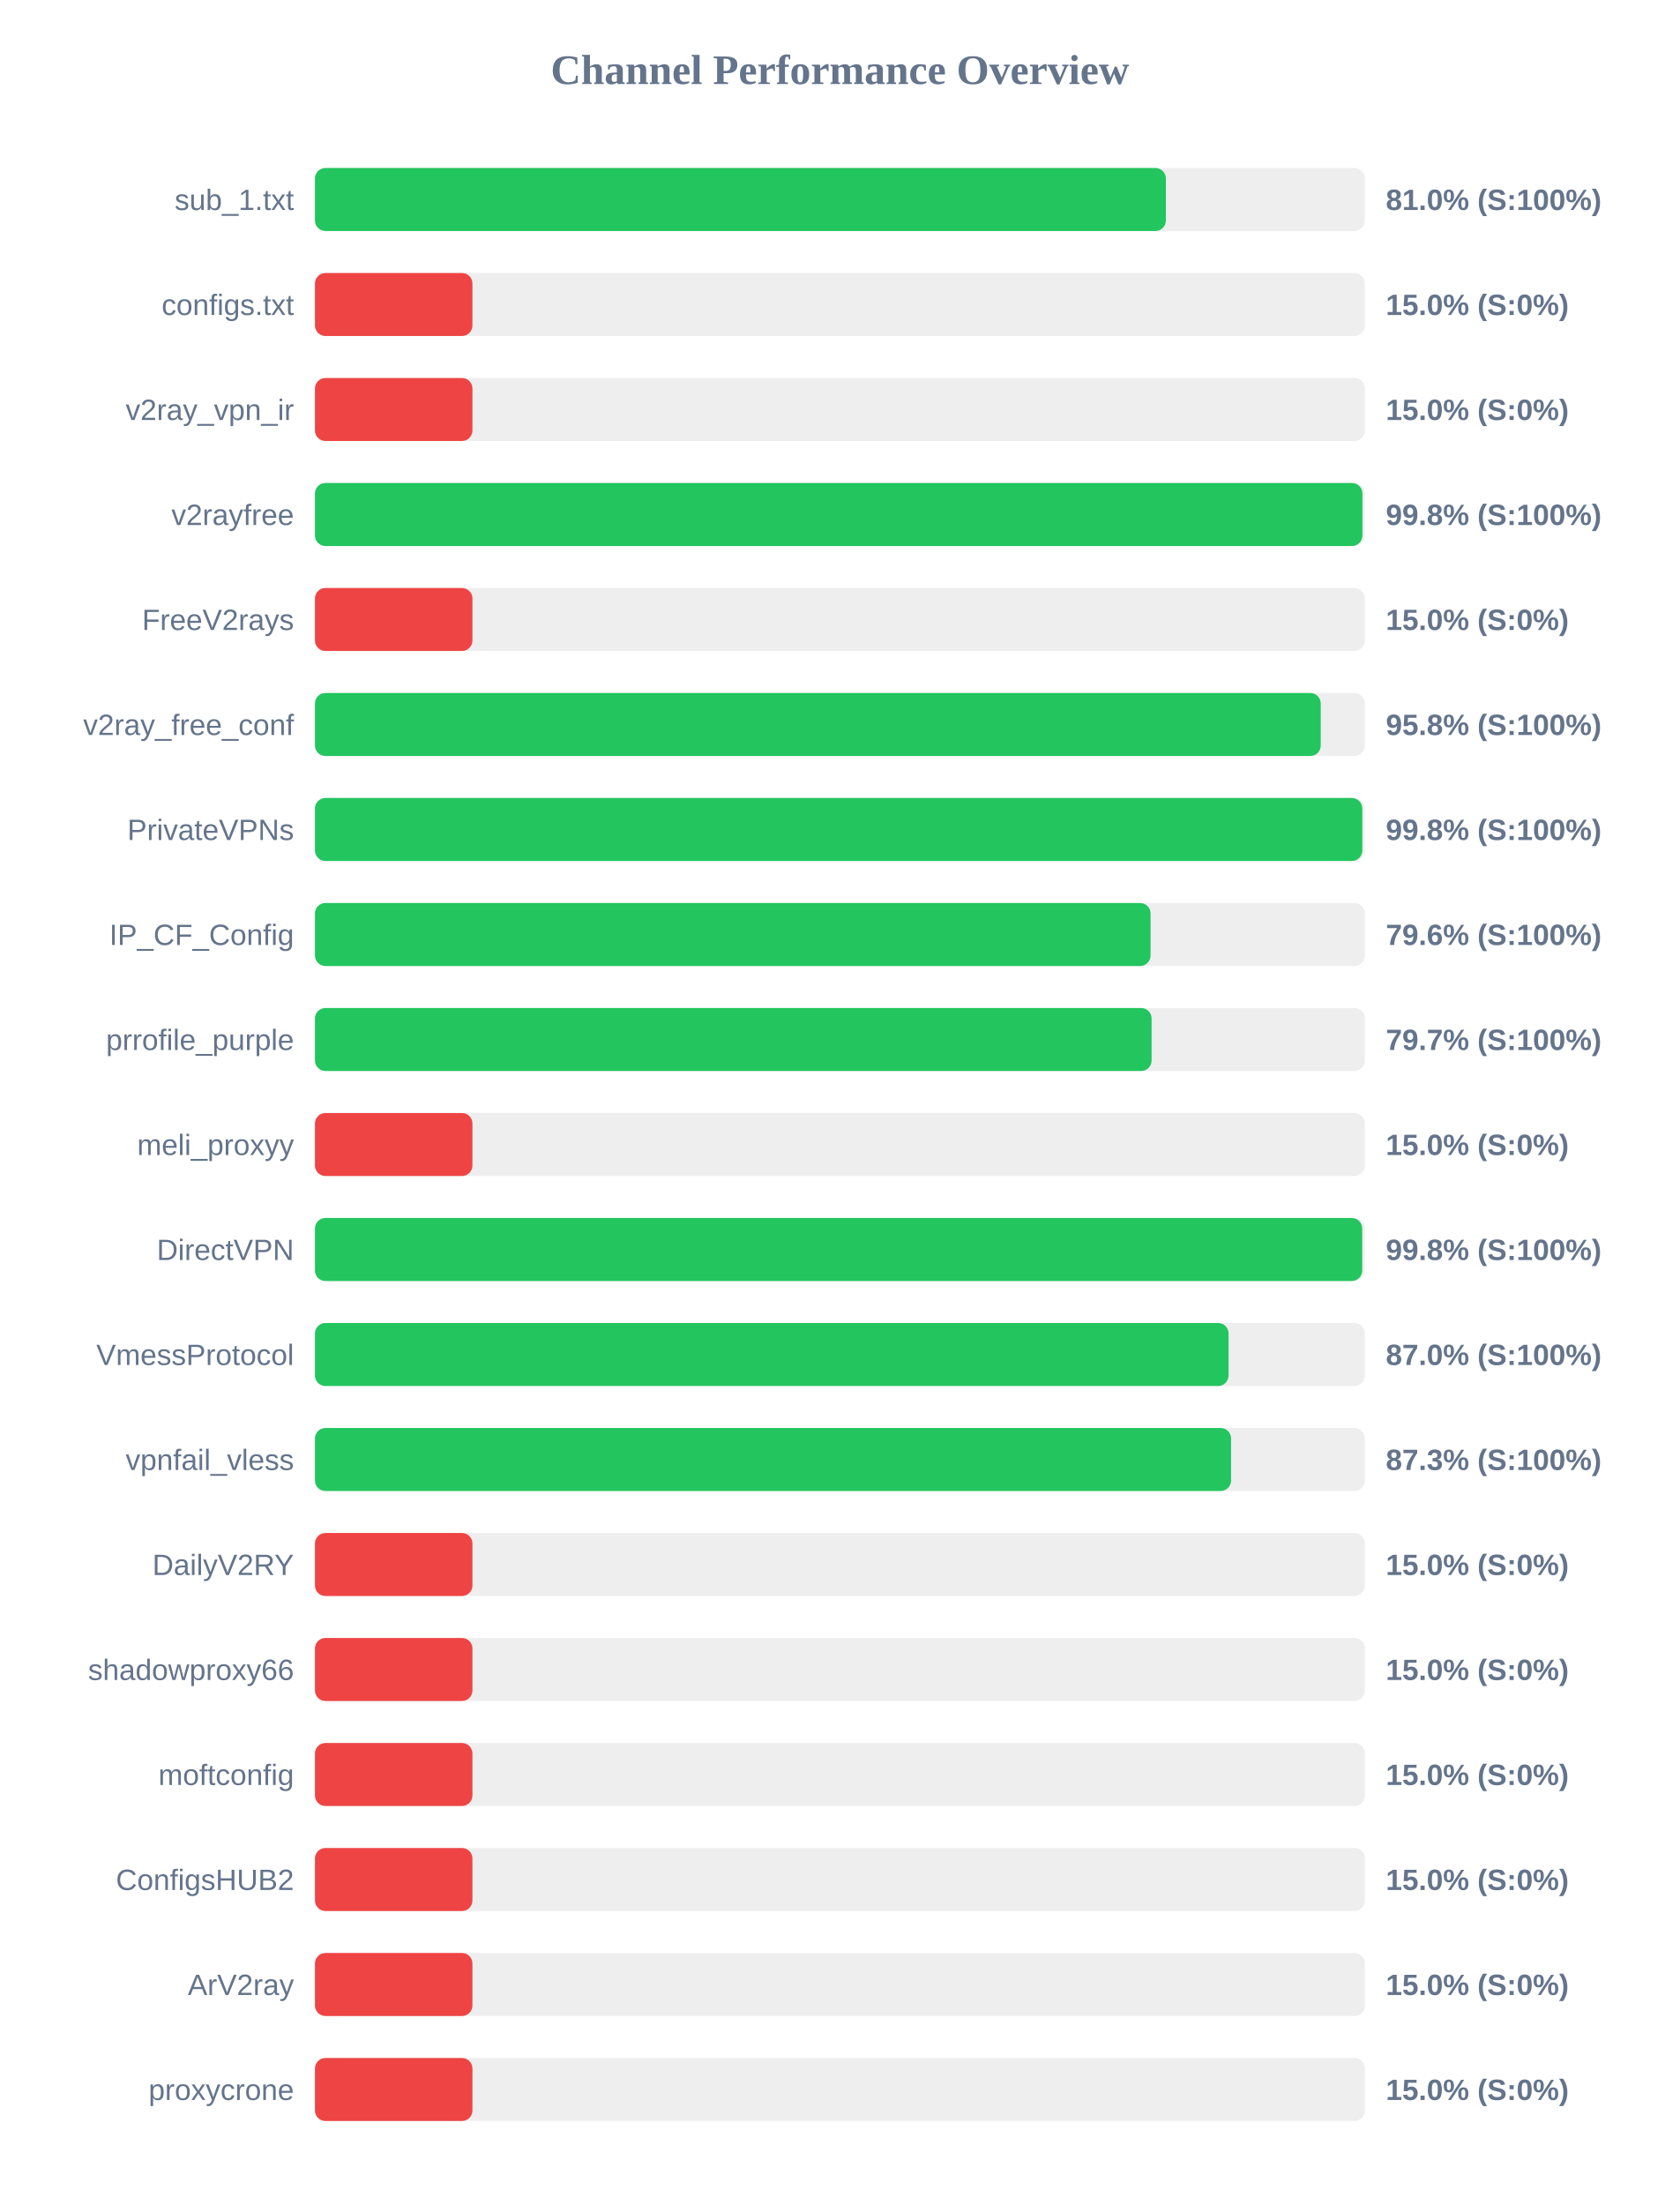
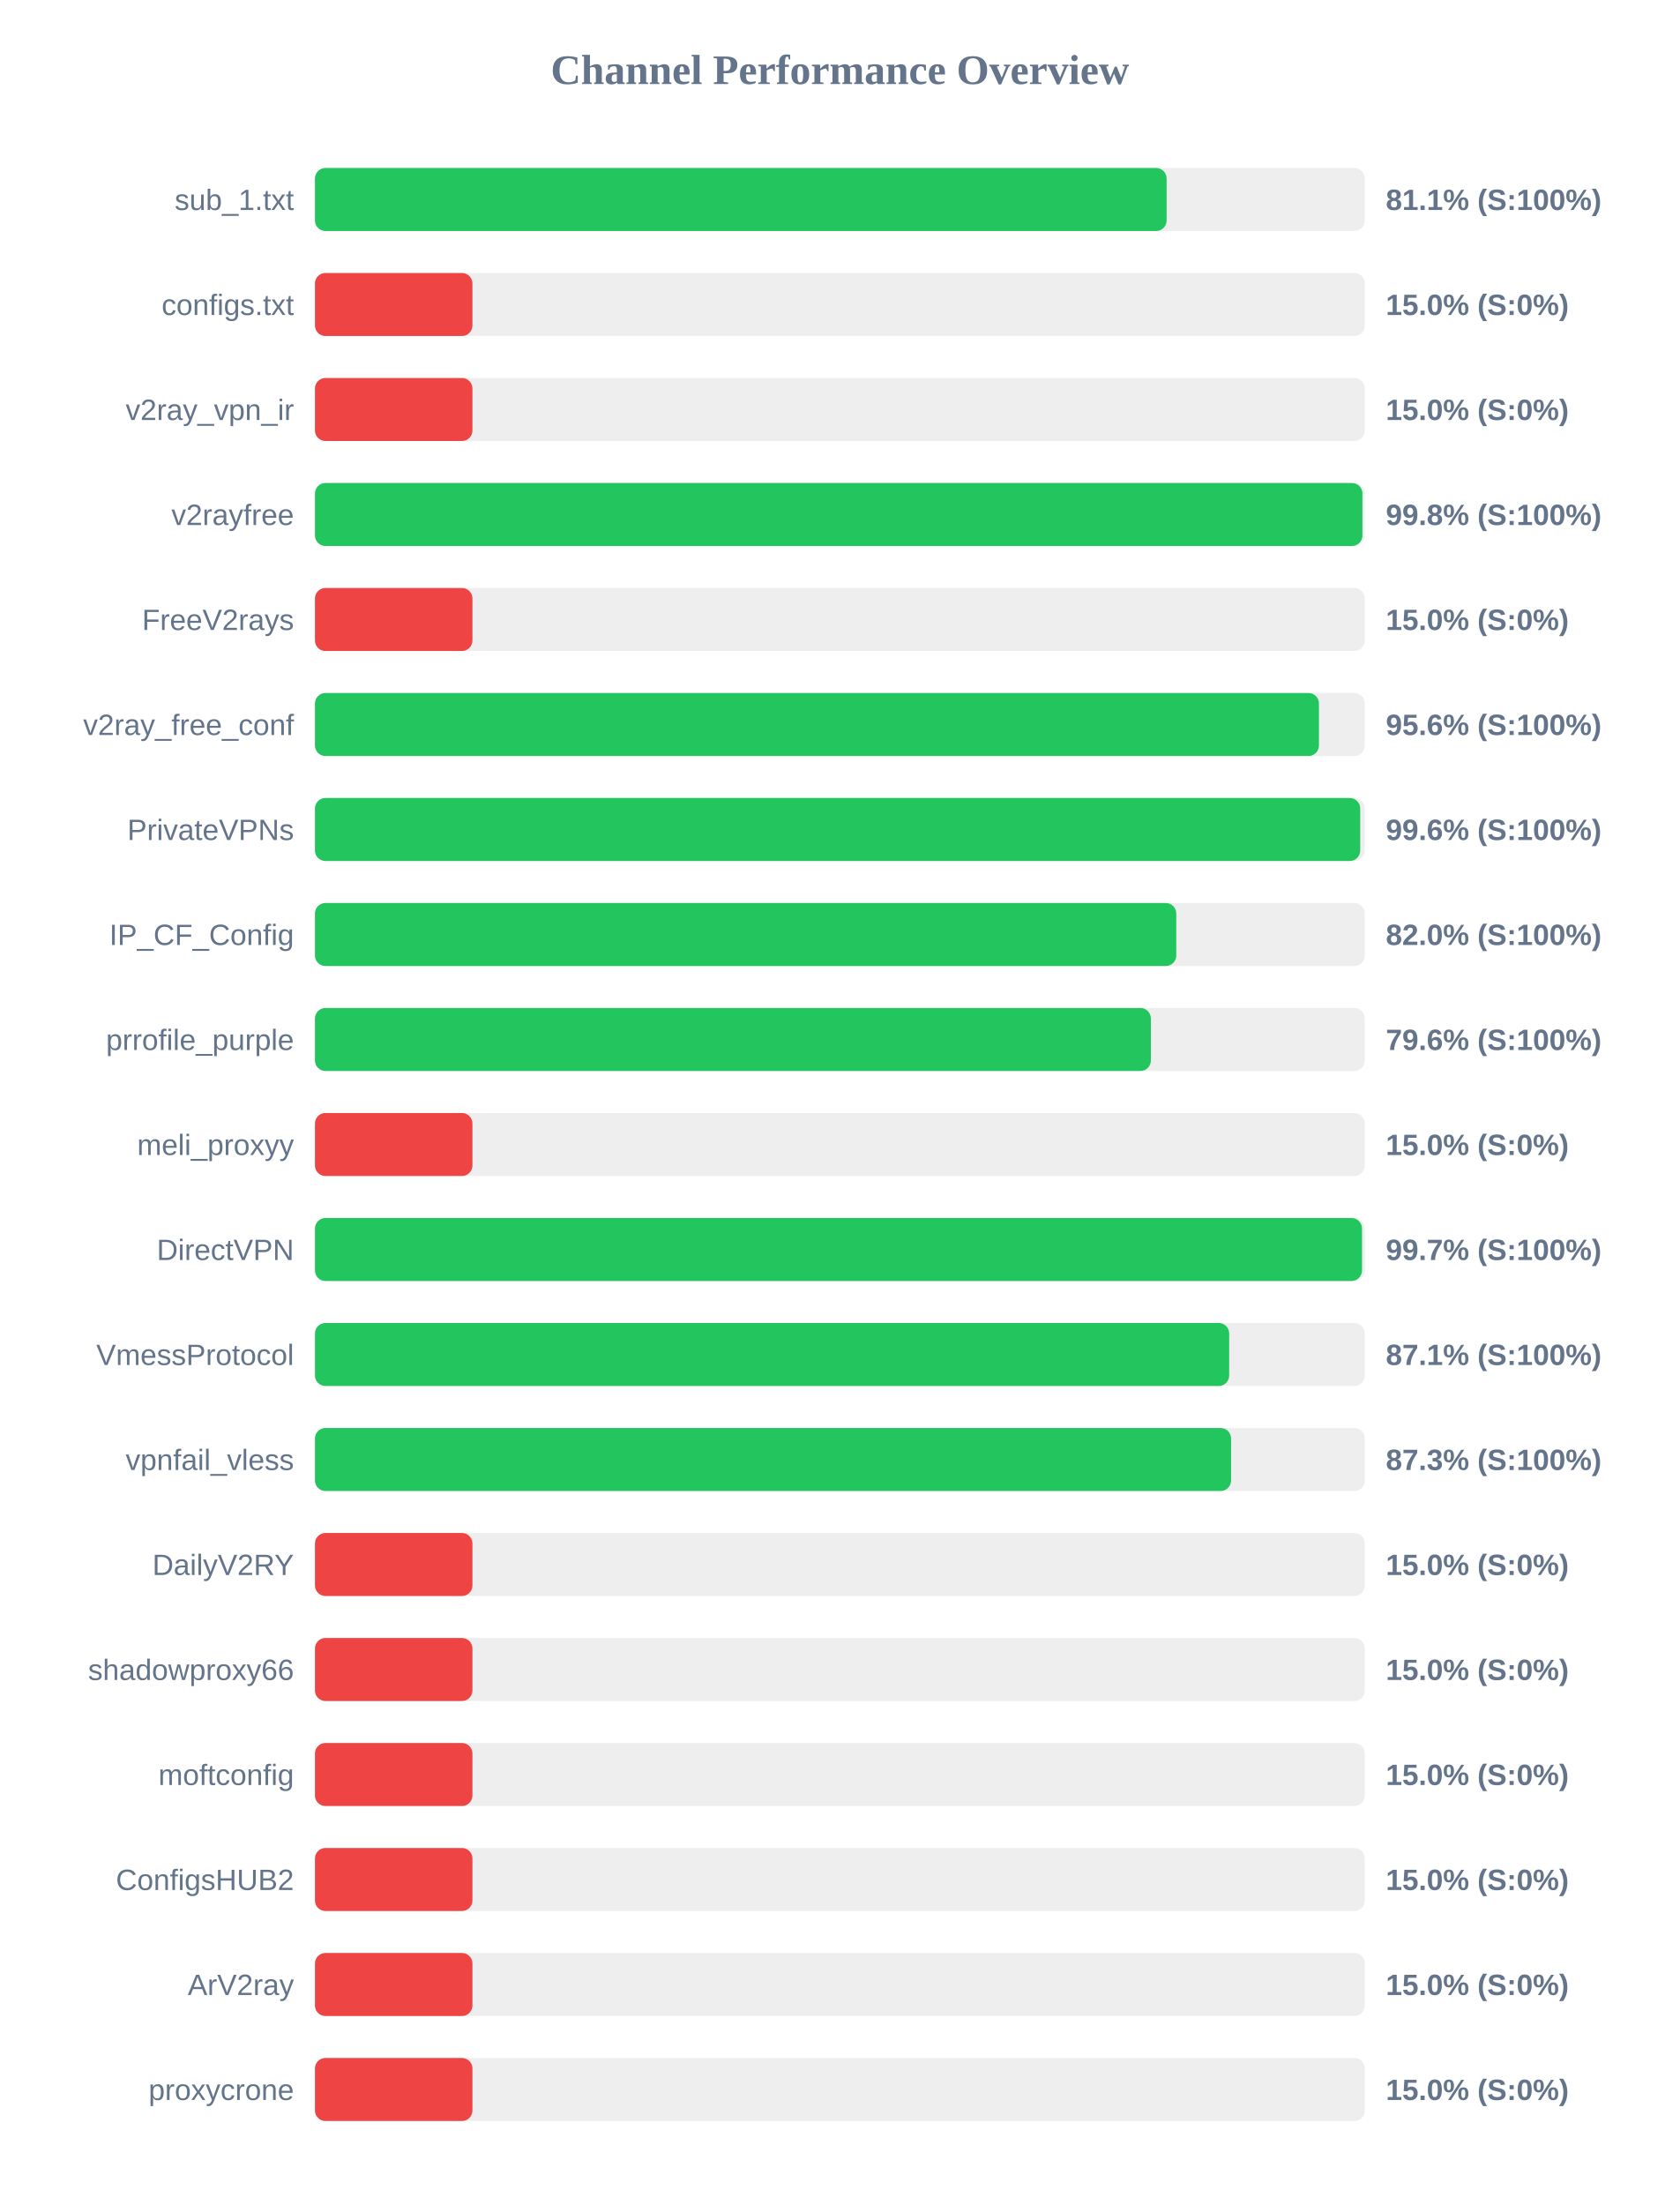
<svg xmlns="http://www.w3.org/2000/svg" width="800" height="1050" version="1.1">
  <style>
        .row { font: 14px Arial; fill: #64748b; }
        .score { font: bold 14px Arial; fill: #64748b; }
    </style>
  <text x="400" y="40" text-anchor="middle" font-size="20px" font-weight="bold" fill="#64748b">Channel Performance Overview</text>
  <rect x="150" y="80" width="500" height="30" fill="#eee" rx="5" />
-   <rect x="150" y="80" width="405.25" height="30" fill="#22c55e" rx="5" />
+   <rect x="150" y="80" width="405.6" height="30" fill="#22c55e" rx="5" />
  <text x="140" y="100" text-anchor="end" class="row">sub_1.txt</text>
-   <text x="660" y="100" text-anchor="start" class="score">81.0% (S:100%)</text>
+   <text x="660" y="100" text-anchor="start" class="score">81.1% (S:100%)</text>
  <rect x="150" y="130" width="500" height="30" fill="#eee" rx="5" />
  <rect x="150" y="130" width="75.0" height="30" fill="#ef4444" rx="5" />
  <text x="140" y="150" text-anchor="end" class="row">configs.txt</text>
  <text x="660" y="150" text-anchor="start" class="score">15.0% (S:0%)</text>
  <rect x="150" y="180" width="500" height="30" fill="#eee" rx="5" />
  <rect x="150" y="180" width="75.0" height="30" fill="#ef4444" rx="5" />
  <text x="140" y="200" text-anchor="end" class="row">v2ray_vpn_ir</text>
  <text x="660" y="200" text-anchor="start" class="score">15.0% (S:0%)</text>
  <rect x="150" y="230" width="500" height="30" fill="#eee" rx="5" />
  <rect x="150" y="230" width="498.85" height="30" fill="#22c55e" rx="5" />
  <text x="140" y="250" text-anchor="end" class="row">v2rayfree</text>
  <text x="660" y="250" text-anchor="start" class="score">99.8% (S:100%)</text>
  <rect x="150" y="280" width="500" height="30" fill="#eee" rx="5" />
  <rect x="150" y="280" width="75.0" height="30" fill="#ef4444" rx="5" />
  <text x="140" y="300" text-anchor="end" class="row">FreeV2rays</text>
  <text x="660" y="300" text-anchor="start" class="score">15.0% (S:0%)</text>
  <rect x="150" y="330" width="500" height="30" fill="#eee" rx="5" />
-   <rect x="150" y="330" width="479.0" height="30" fill="#22c55e" rx="5" />
+   <rect x="150" y="330" width="478.15" height="30" fill="#22c55e" rx="5" />
  <text x="140" y="350" text-anchor="end" class="row">v2ray_free_conf</text>
-   <text x="660" y="350" text-anchor="start" class="score">95.8% (S:100%)</text>
+   <text x="660" y="350" text-anchor="start" class="score">95.6% (S:100%)</text>
  <rect x="150" y="380" width="500" height="30" fill="#eee" rx="5" />
-   <rect x="150" y="380" width="498.8" height="30" fill="#22c55e" rx="5" />
+   <rect x="150" y="380" width="497.8" height="30" fill="#22c55e" rx="5" />
  <text x="140" y="400" text-anchor="end" class="row">PrivateVPNs</text>
-   <text x="660" y="400" text-anchor="start" class="score">99.8% (S:100%)</text>
+   <text x="660" y="400" text-anchor="start" class="score">99.6% (S:100%)</text>
  <rect x="150" y="430" width="500" height="30" fill="#eee" rx="5" />
-   <rect x="150" y="430" width="397.95" height="30" fill="#22c55e" rx="5" />
+   <rect x="150" y="430" width="410.2" height="30" fill="#22c55e" rx="5" />
  <text x="140" y="450" text-anchor="end" class="row">IP_CF_Config</text>
-   <text x="660" y="450" text-anchor="start" class="score">79.6% (S:100%)</text>
+   <text x="660" y="450" text-anchor="start" class="score">82.0% (S:100%)</text>
  <rect x="150" y="480" width="500" height="30" fill="#eee" rx="5" />
-   <rect x="150" y="480" width="398.45" height="30" fill="#22c55e" rx="5" />
+   <rect x="150" y="480" width="398.1" height="30" fill="#22c55e" rx="5" />
  <text x="140" y="500" text-anchor="end" class="row">prrofile_purple</text>
-   <text x="660" y="500" text-anchor="start" class="score">79.7% (S:100%)</text>
+   <text x="660" y="500" text-anchor="start" class="score">79.6% (S:100%)</text>
  <rect x="150" y="530" width="500" height="30" fill="#eee" rx="5" />
  <rect x="150" y="530" width="75.0" height="30" fill="#ef4444" rx="5" />
  <text x="140" y="550" text-anchor="end" class="row">meli_proxyy</text>
  <text x="660" y="550" text-anchor="start" class="score">15.0% (S:0%)</text>
  <rect x="150" y="580" width="500" height="30" fill="#eee" rx="5" />
-   <rect x="150" y="580" width="498.75" height="30" fill="#22c55e" rx="5" />
+   <rect x="150" y="580" width="498.65" height="30" fill="#22c55e" rx="5" />
  <text x="140" y="600" text-anchor="end" class="row">DirectVPN</text>
-   <text x="660" y="600" text-anchor="start" class="score">99.8% (S:100%)</text>
+   <text x="660" y="600" text-anchor="start" class="score">99.7% (S:100%)</text>
  <rect x="150" y="630" width="500" height="30" fill="#eee" rx="5" />
-   <rect x="150" y="630" width="435.1" height="30" fill="#22c55e" rx="5" />
+   <rect x="150" y="630" width="435.4" height="30" fill="#22c55e" rx="5" />
  <text x="140" y="650" text-anchor="end" class="row">VmessProtocol</text>
-   <text x="660" y="650" text-anchor="start" class="score">87.0% (S:100%)</text>
+   <text x="660" y="650" text-anchor="start" class="score">87.1% (S:100%)</text>
  <rect x="150" y="680" width="500" height="30" fill="#eee" rx="5" />
  <rect x="150" y="680" width="436.3" height="30" fill="#22c55e" rx="5" />
  <text x="140" y="700" text-anchor="end" class="row">vpnfail_vless</text>
  <text x="660" y="700" text-anchor="start" class="score">87.3% (S:100%)</text>
  <rect x="150" y="730" width="500" height="30" fill="#eee" rx="5" />
  <rect x="150" y="730" width="75.0" height="30" fill="#ef4444" rx="5" />
  <text x="140" y="750" text-anchor="end" class="row">DailyV2RY</text>
  <text x="660" y="750" text-anchor="start" class="score">15.0% (S:0%)</text>
  <rect x="150" y="780" width="500" height="30" fill="#eee" rx="5" />
  <rect x="150" y="780" width="75.0" height="30" fill="#ef4444" rx="5" />
  <text x="140" y="800" text-anchor="end" class="row">shadowproxy66</text>
  <text x="660" y="800" text-anchor="start" class="score">15.0% (S:0%)</text>
  <rect x="150" y="830" width="500" height="30" fill="#eee" rx="5" />
  <rect x="150" y="830" width="75.0" height="30" fill="#ef4444" rx="5" />
  <text x="140" y="850" text-anchor="end" class="row">moftconfig</text>
  <text x="660" y="850" text-anchor="start" class="score">15.0% (S:0%)</text>
  <rect x="150" y="880" width="500" height="30" fill="#eee" rx="5" />
  <rect x="150" y="880" width="75.0" height="30" fill="#ef4444" rx="5" />
  <text x="140" y="900" text-anchor="end" class="row">ConfigsHUB2</text>
  <text x="660" y="900" text-anchor="start" class="score">15.0% (S:0%)</text>
  <rect x="150" y="930" width="500" height="30" fill="#eee" rx="5" />
  <rect x="150" y="930" width="75.0" height="30" fill="#ef4444" rx="5" />
  <text x="140" y="950" text-anchor="end" class="row">ArV2ray</text>
  <text x="660" y="950" text-anchor="start" class="score">15.0% (S:0%)</text>
  <rect x="150" y="980" width="500" height="30" fill="#eee" rx="5" />
  <rect x="150" y="980" width="75.0" height="30" fill="#ef4444" rx="5" />
  <text x="140" y="1000" text-anchor="end" class="row">proxycrone</text>
  <text x="660" y="1000" text-anchor="start" class="score">15.0% (S:0%)</text>
</svg>
